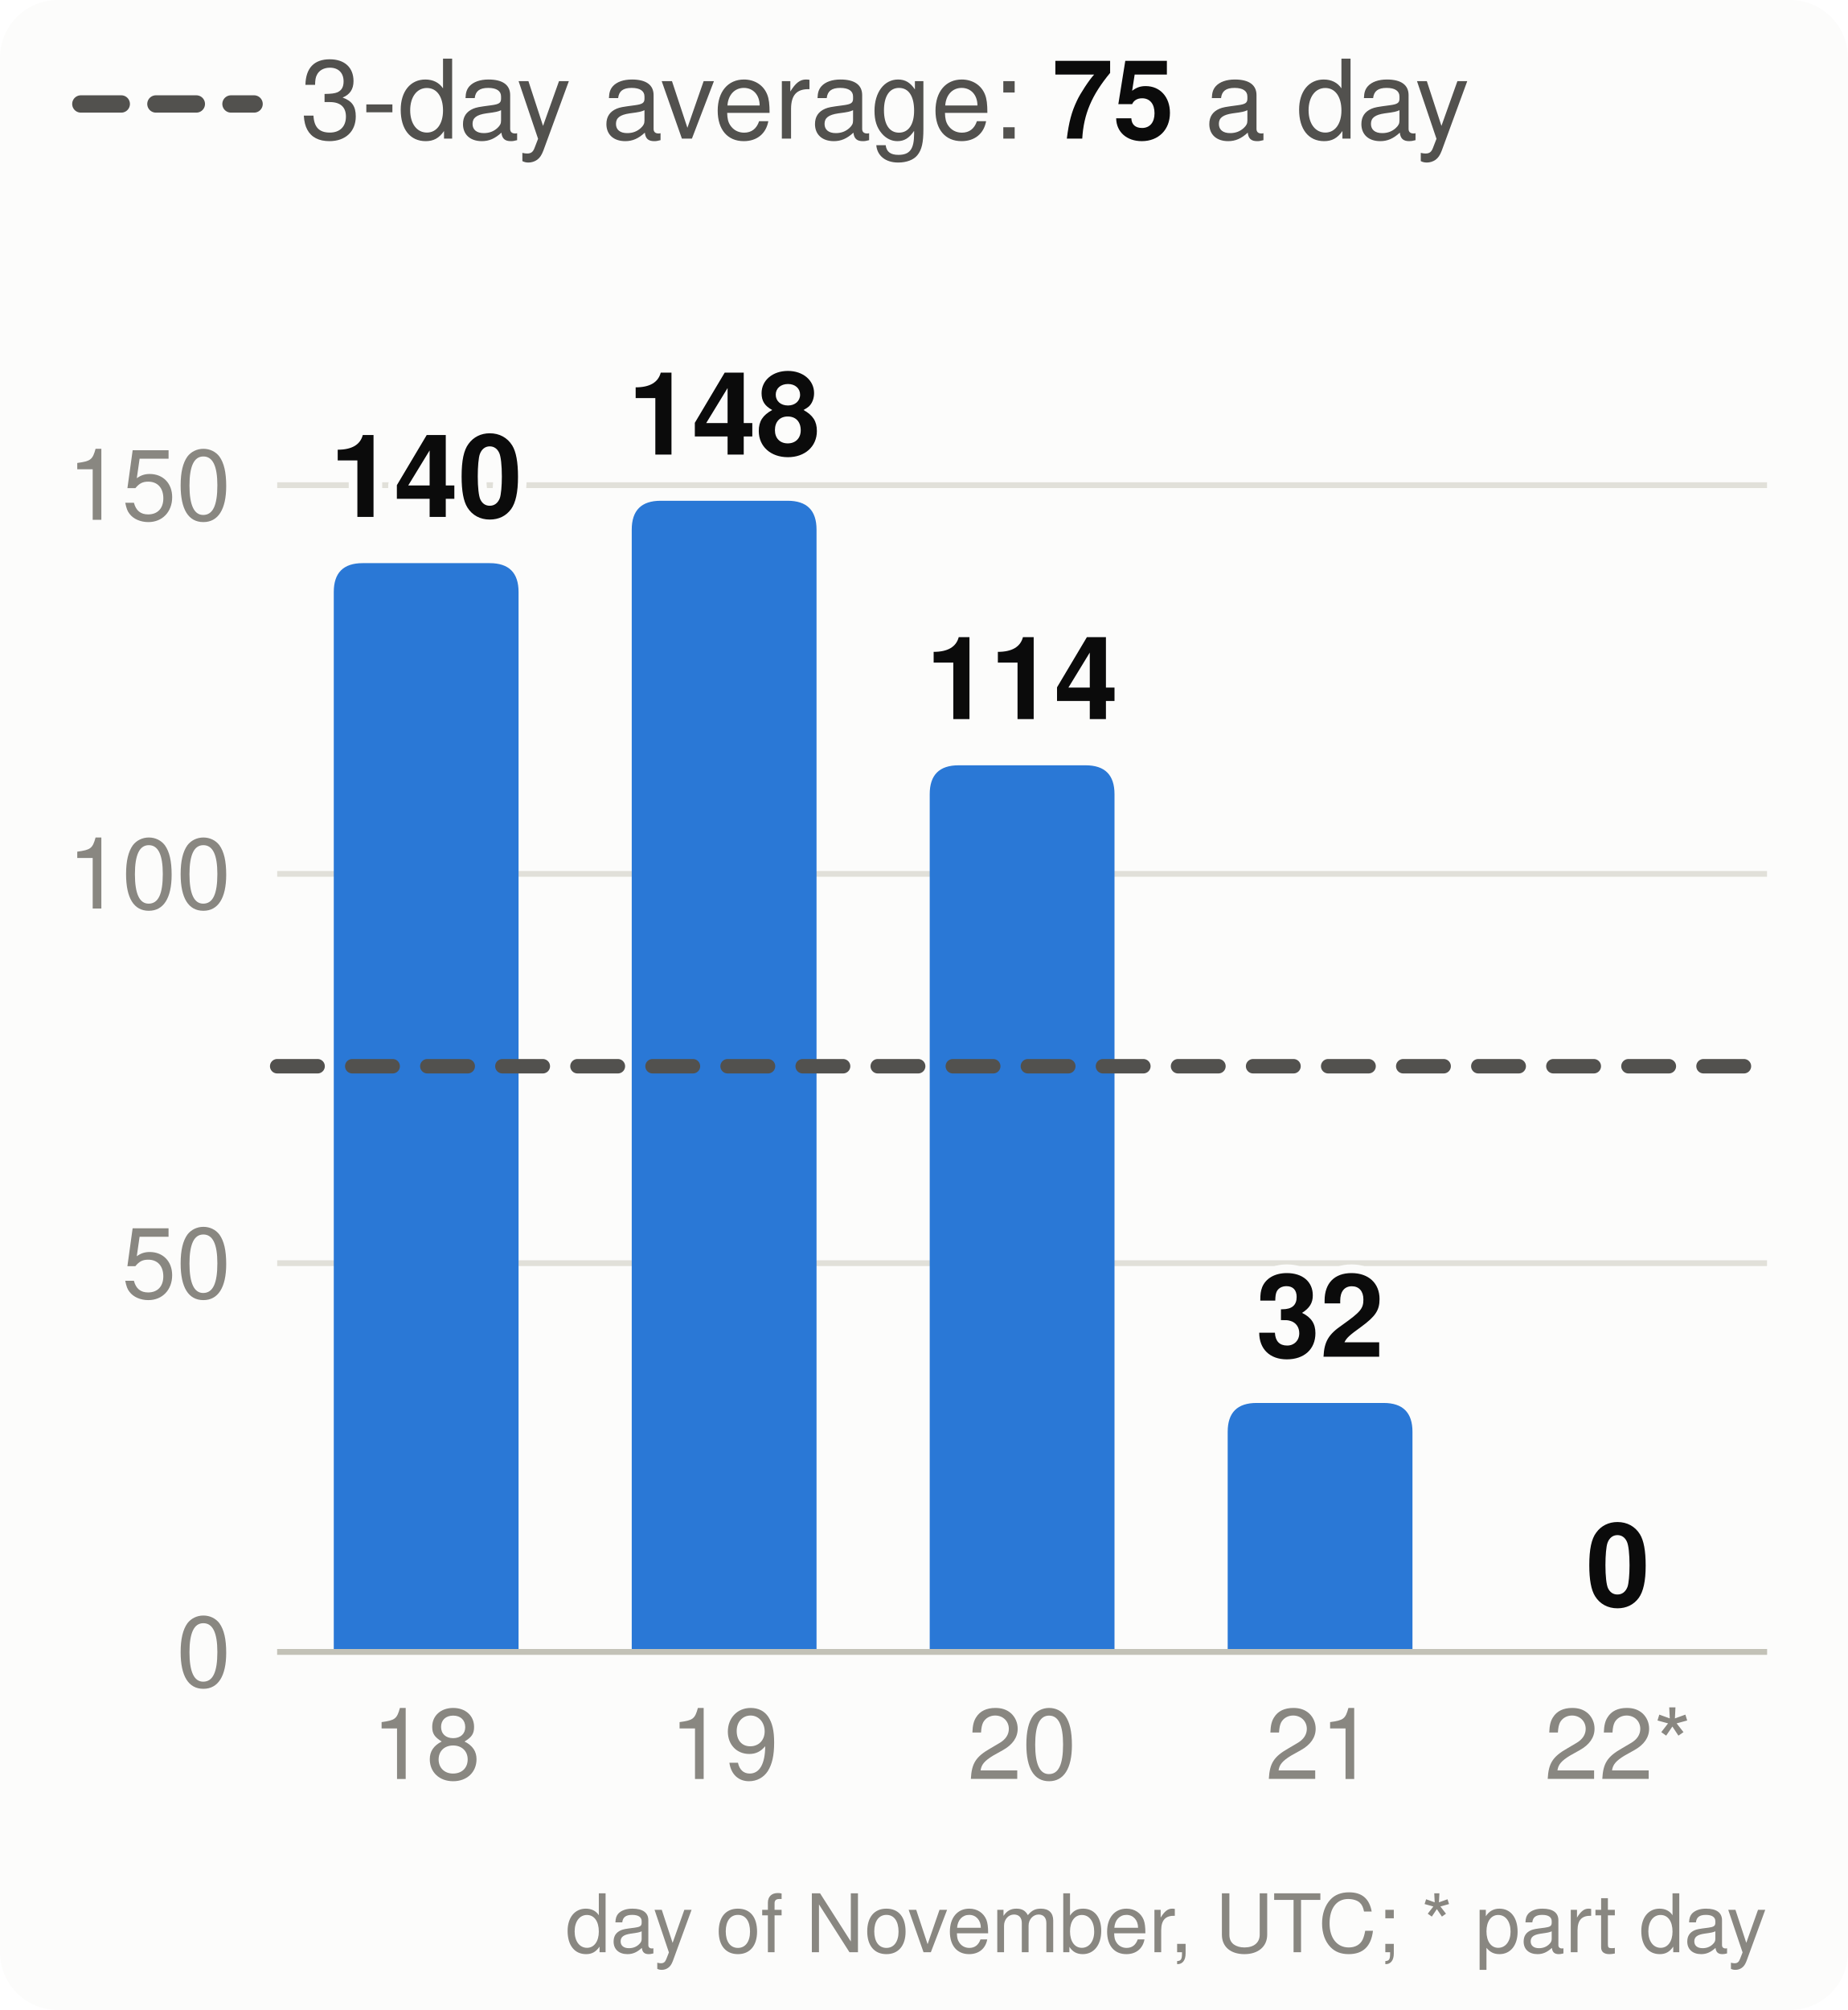
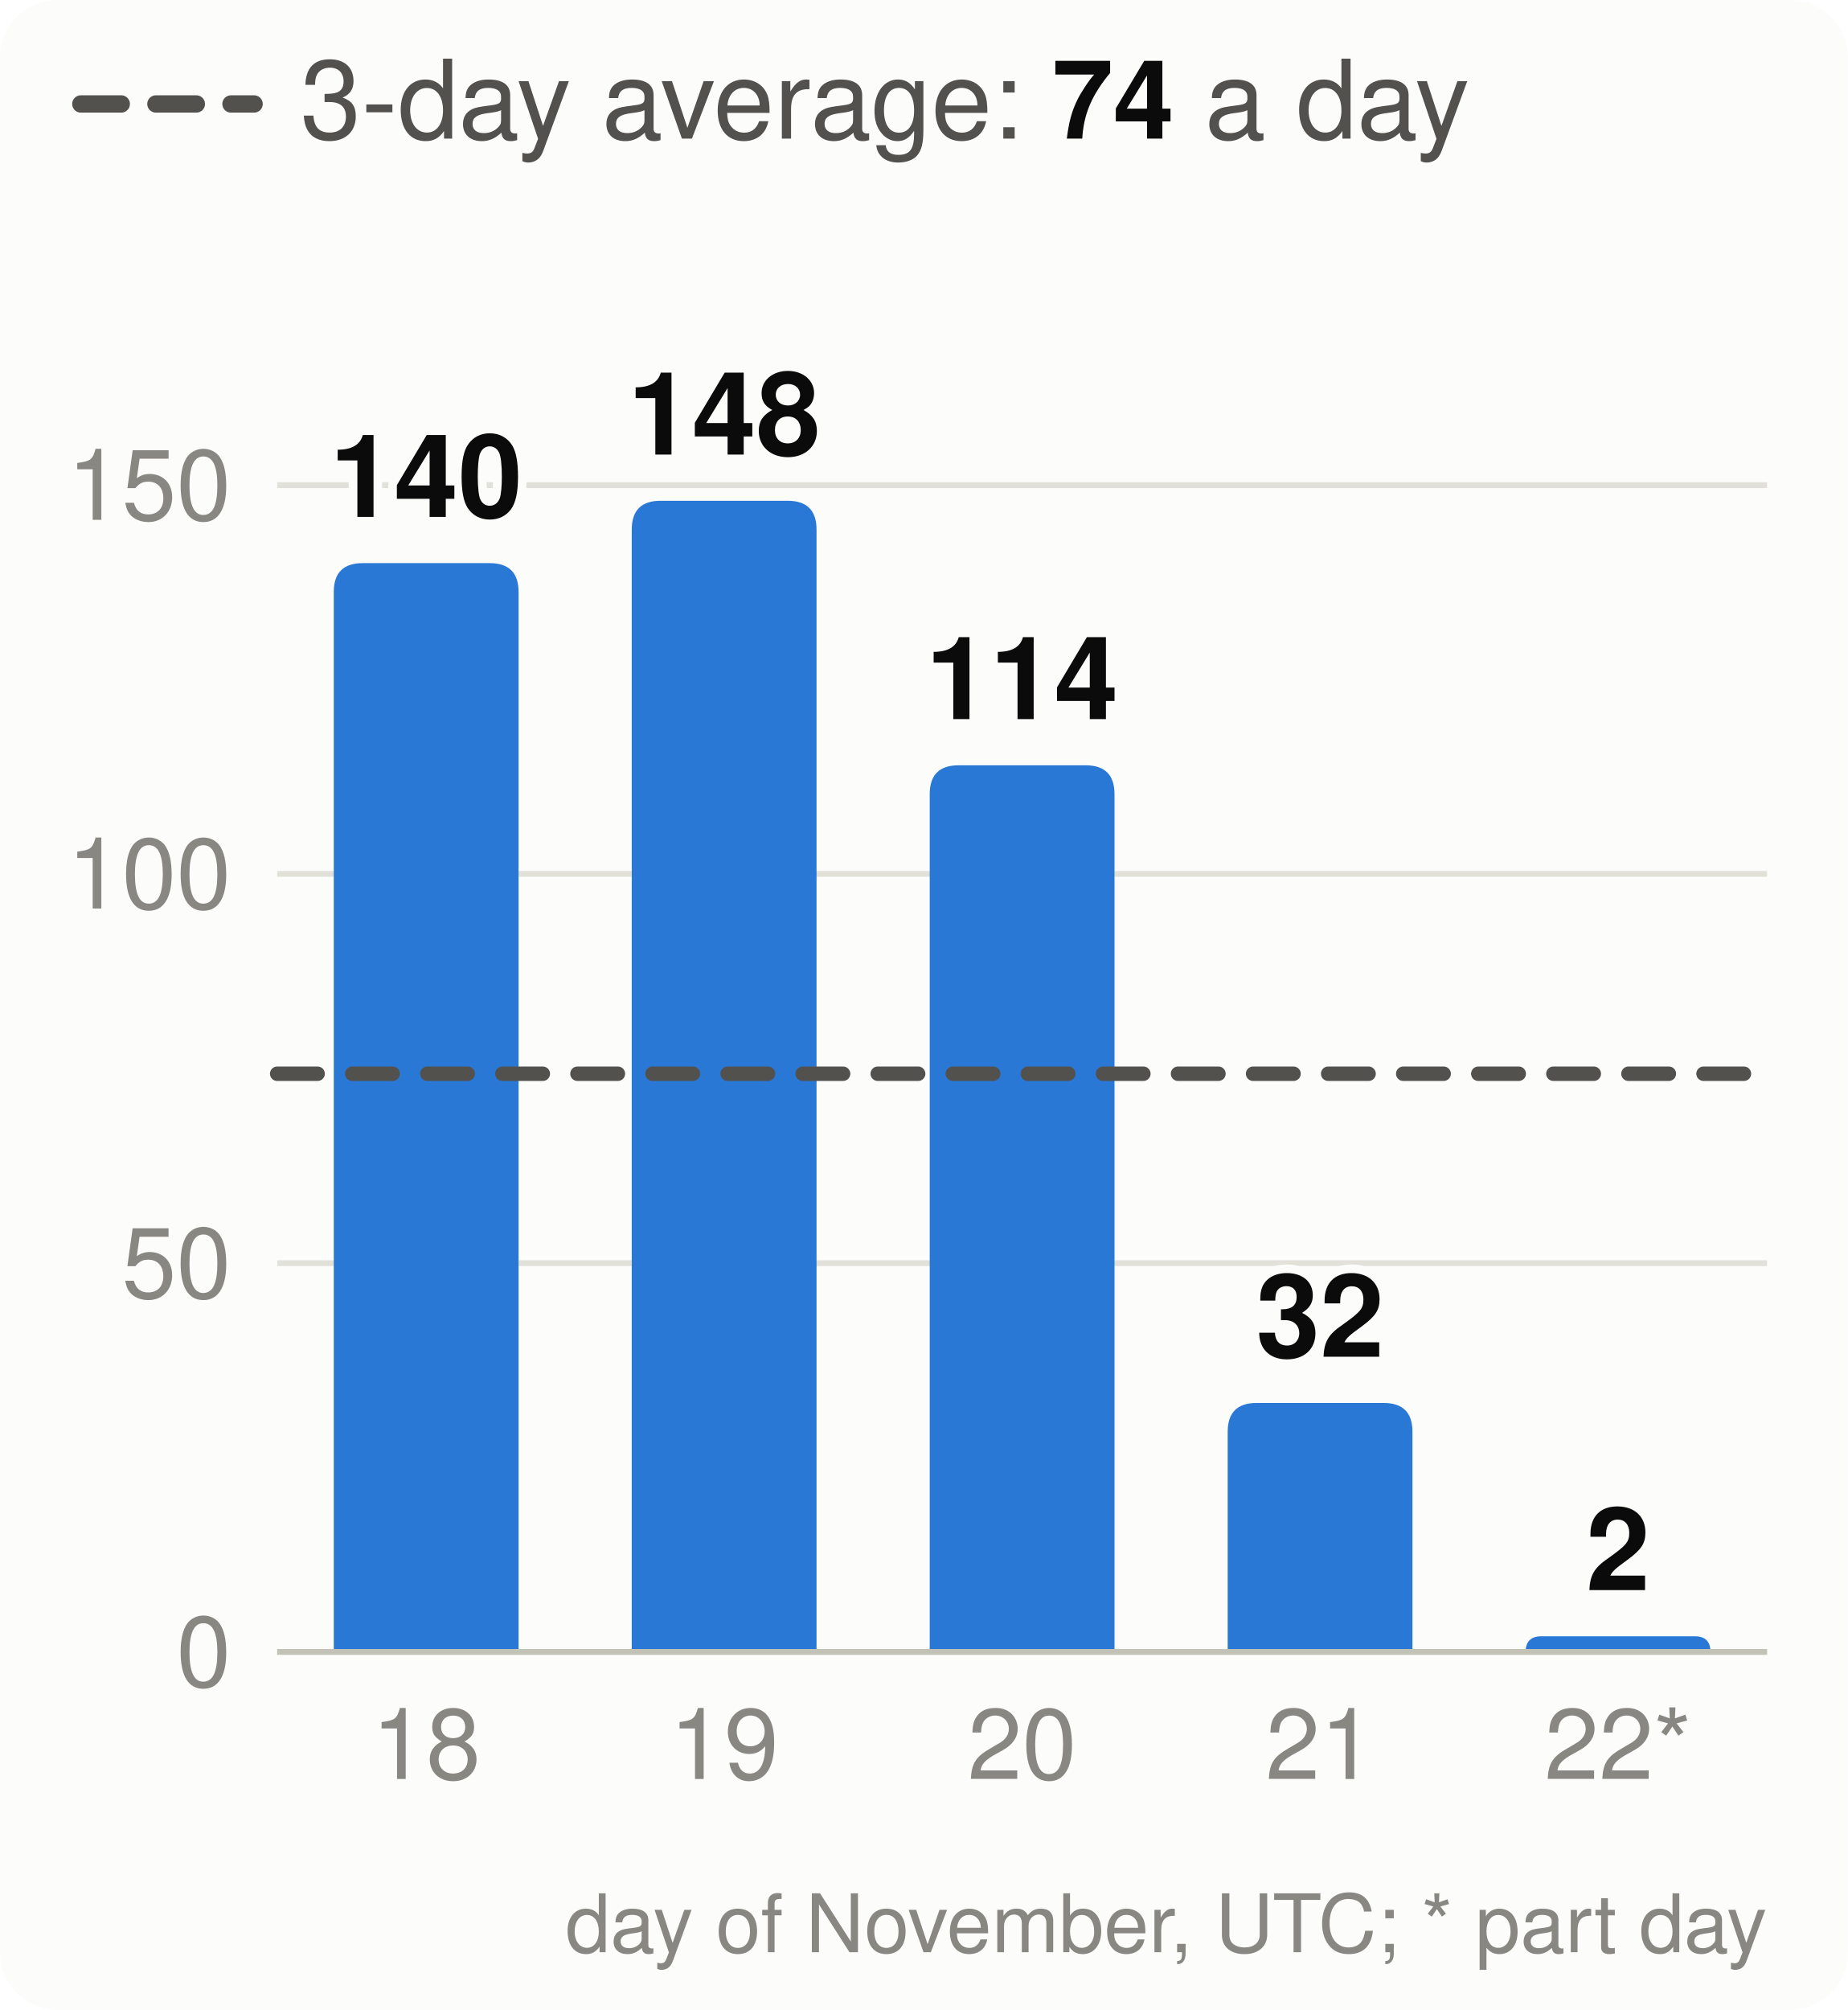
<svg xmlns="http://www.w3.org/2000/svg" viewBox="0 0 320 348" width="320" height="348" font-family="system-ui,-apple-system,Segoe UI,Helvetica,Arial,sans-serif" font-size="18" role="img" aria-label="Velocity: story points merged per day, the 3-day average and the pace needed">
  <style>.h{paint-order:stroke;stroke:#fcfcfb;stroke-width:3px;stroke-linejoin:round}.rg{stroke:#fcfcfb}@media (prefers-color-scheme: dark){.bg{fill:#1a1a19}.t1{fill:#f0efec}.t2{fill:#c3c2b7}.gr{stroke:#2c2c2a}.ax{stroke:#383835}.ld{stroke:#383835}.br{stroke:#c3c2b7}.m{stroke:#3987e5}.dp{stroke:#d95926}.v{stroke:#199e70}.i2{stroke:#c3c2b7}.i1{stroke:#f0efec}.f1{fill:#3987e5}.f2{fill:#d95926}.f3{fill:#199e70}.f4{fill:#c98500}.ev{fill:#c3c2b7}.inv{fill:#1a1a19}.done{fill:#cde2fb}.todo{fill:#52514e}.tile{fill:#262624}.h,.rg{stroke:#1a1a19}}</style>
  <rect width="320" height="348" rx="10" class="bg" fill="#fcfcfb" />
  <line x1="14" x2="44" y1="18" y2="18" class="i2" stroke="#52514e" stroke-width="3" stroke-dasharray="7 6" stroke-linecap="round" />
-   <text x="52" y="24" class="t2" fill="#52514e" font-size="19">3-day average: <tspan class="t1" fill="#0b0b0b" font-weight="700">75</tspan> a day</text>
+   <text x="52" y="24" class="t2" fill="#52514e" font-size="19">3-day average: <tspan class="t1" fill="#0b0b0b" font-weight="700">74</tspan> a day</text>
  <line x1="48" x2="306" y1="286.0" y2="286.0" class="gr" stroke="#e1e0d9" />
  <text x="40" y="292.0" text-anchor="end" class="t3" fill="#898781" font-size="17">0</text>
  <line x1="48" x2="306" y1="218.7" y2="218.7" class="gr" stroke="#e1e0d9" />
  <text x="40" y="224.7" text-anchor="end" class="t3" fill="#898781" font-size="17">50</text>
  <line x1="48" x2="306" y1="151.3" y2="151.3" class="gr" stroke="#e1e0d9" />
  <text x="40" y="157.3" text-anchor="end" class="t3" fill="#898781" font-size="17">100</text>
  <line x1="48" x2="306" y1="84.0" y2="84.0" class="gr" stroke="#e1e0d9" />
  <text x="40" y="90.0" text-anchor="end" class="t3" fill="#898781" font-size="17">150</text>
  <path d="M57.8,286.0V102.5Q57.8,97.5 62.8,97.5H84.8Q89.8,97.5 89.8,102.5V286.0Z" class="f1" fill="#2a78d6" />
  <text x="73.8" y="89.5" text-anchor="middle" class="t1 h" fill="#0b0b0b" font-size="20" font-weight="700">140</text>
  <text x="73.8" y="308" text-anchor="middle" class="t3" fill="#898781" font-size="17">18</text>
  <path d="M109.4,286.0V91.7Q109.4,86.7 114.4,86.7H136.4Q141.4,86.7 141.4,91.7V286.0Z" class="f1" fill="#2a78d6" />
  <text x="125.4" y="78.7" text-anchor="middle" class="t1 h" fill="#0b0b0b" font-size="20" font-weight="700">148</text>
  <text x="125.4" y="308" text-anchor="middle" class="t3" fill="#898781" font-size="17">19</text>
  <path d="M161.0,286.0V137.5Q161.0,132.5 166.0,132.5H188.0Q193.0,132.5 193.0,137.5V286.0Z" class="f1" fill="#2a78d6" />
  <text x="177.0" y="124.5" text-anchor="middle" class="t1 h" fill="#0b0b0b" font-size="20" font-weight="700">114</text>
  <text x="177.0" y="308" text-anchor="middle" class="t3" fill="#898781" font-size="17">20</text>
  <path d="M212.6,286.0V247.9Q212.6,242.9 217.6,242.9H239.6Q244.6,242.9 244.6,247.9V286.0Z" class="f1" fill="#2a78d6" />
  <text x="228.6" y="234.9" text-anchor="middle" class="t1 h" fill="#0b0b0b" font-size="20" font-weight="700">32</text>
  <text x="228.6" y="308" text-anchor="middle" class="t3" fill="#898781" font-size="17">21</text>
-   <text x="280.2" y="278.0" text-anchor="middle" class="t1 h" fill="#0b0b0b" font-size="20" font-weight="700">0</text>
+   <path d="M264.2,286.0V286.0Q264.2,283.3 266.9,283.3H293.5Q296.2,283.3 296.2,286.0V286.0Z" class="f1" fill="#2a78d6" />
+   <text x="280.2" y="275.3" text-anchor="middle" class="t1 h" fill="#0b0b0b" font-size="20" font-weight="700">2</text>
  <text x="280.2" y="308" text-anchor="middle" class="t3" fill="#898781" font-size="17">22*</text>
  <line x1="48" x2="306" y1="286.0" y2="286.0" class="ax" stroke="#c3c2b7" />
-   <line x1="48" x2="306" y1="184.6" y2="184.6" class="i2" stroke="#52514e" stroke-width="2.5" stroke-dasharray="7 6" stroke-linecap="round" />
+   <line x1="48" x2="306" y1="185.9" y2="185.9" class="i2" stroke="#52514e" stroke-width="2.5" stroke-dasharray="7 6" stroke-linecap="round" />
  <text x="306" y="338" text-anchor="end" class="t3" fill="#898781" font-size="14">day of November, UTC; * part day</text>
</svg>
